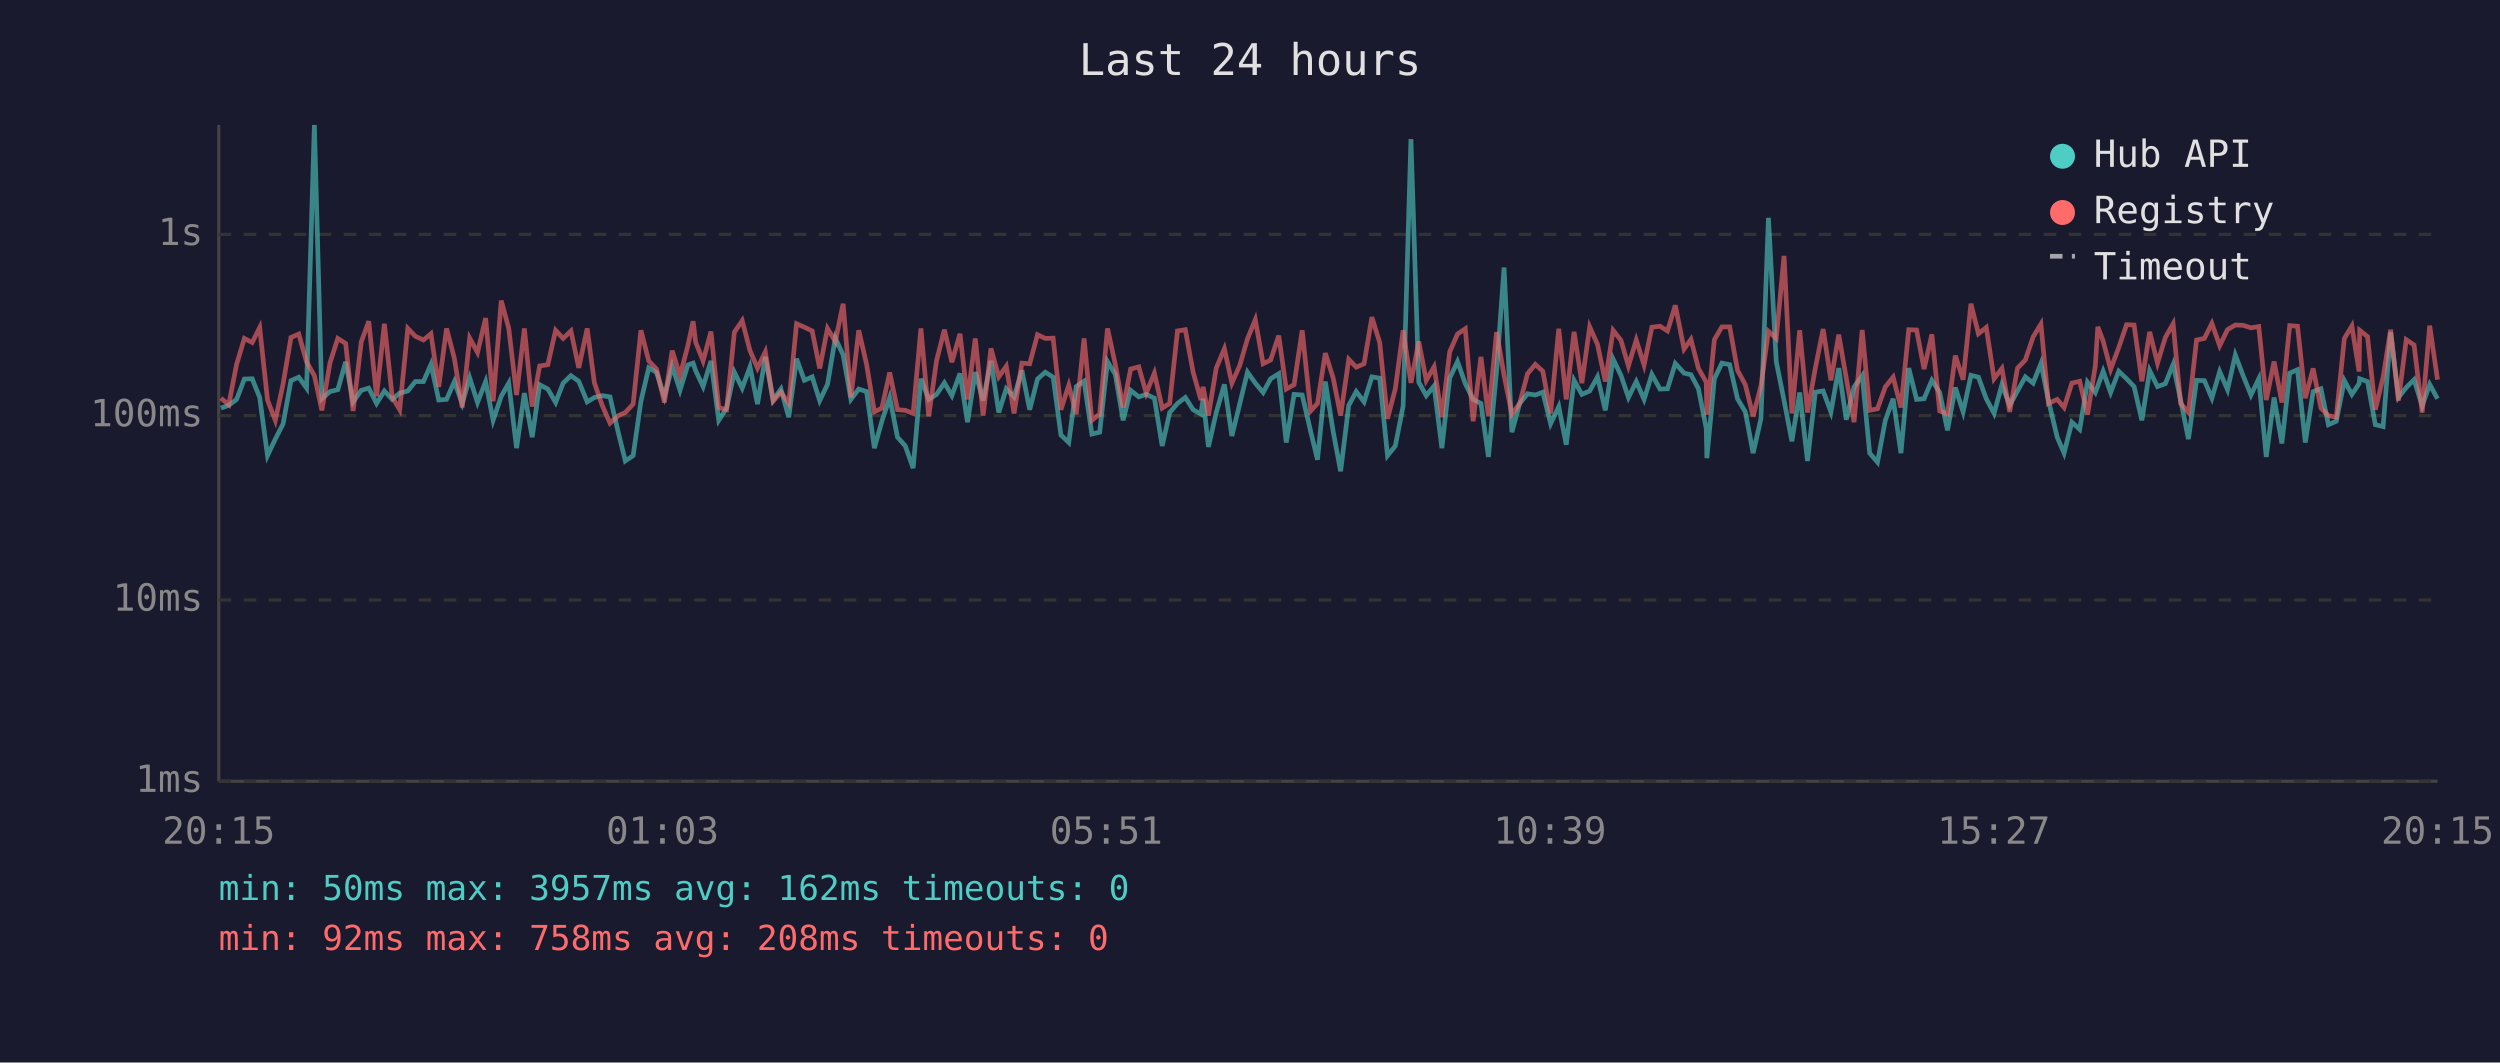
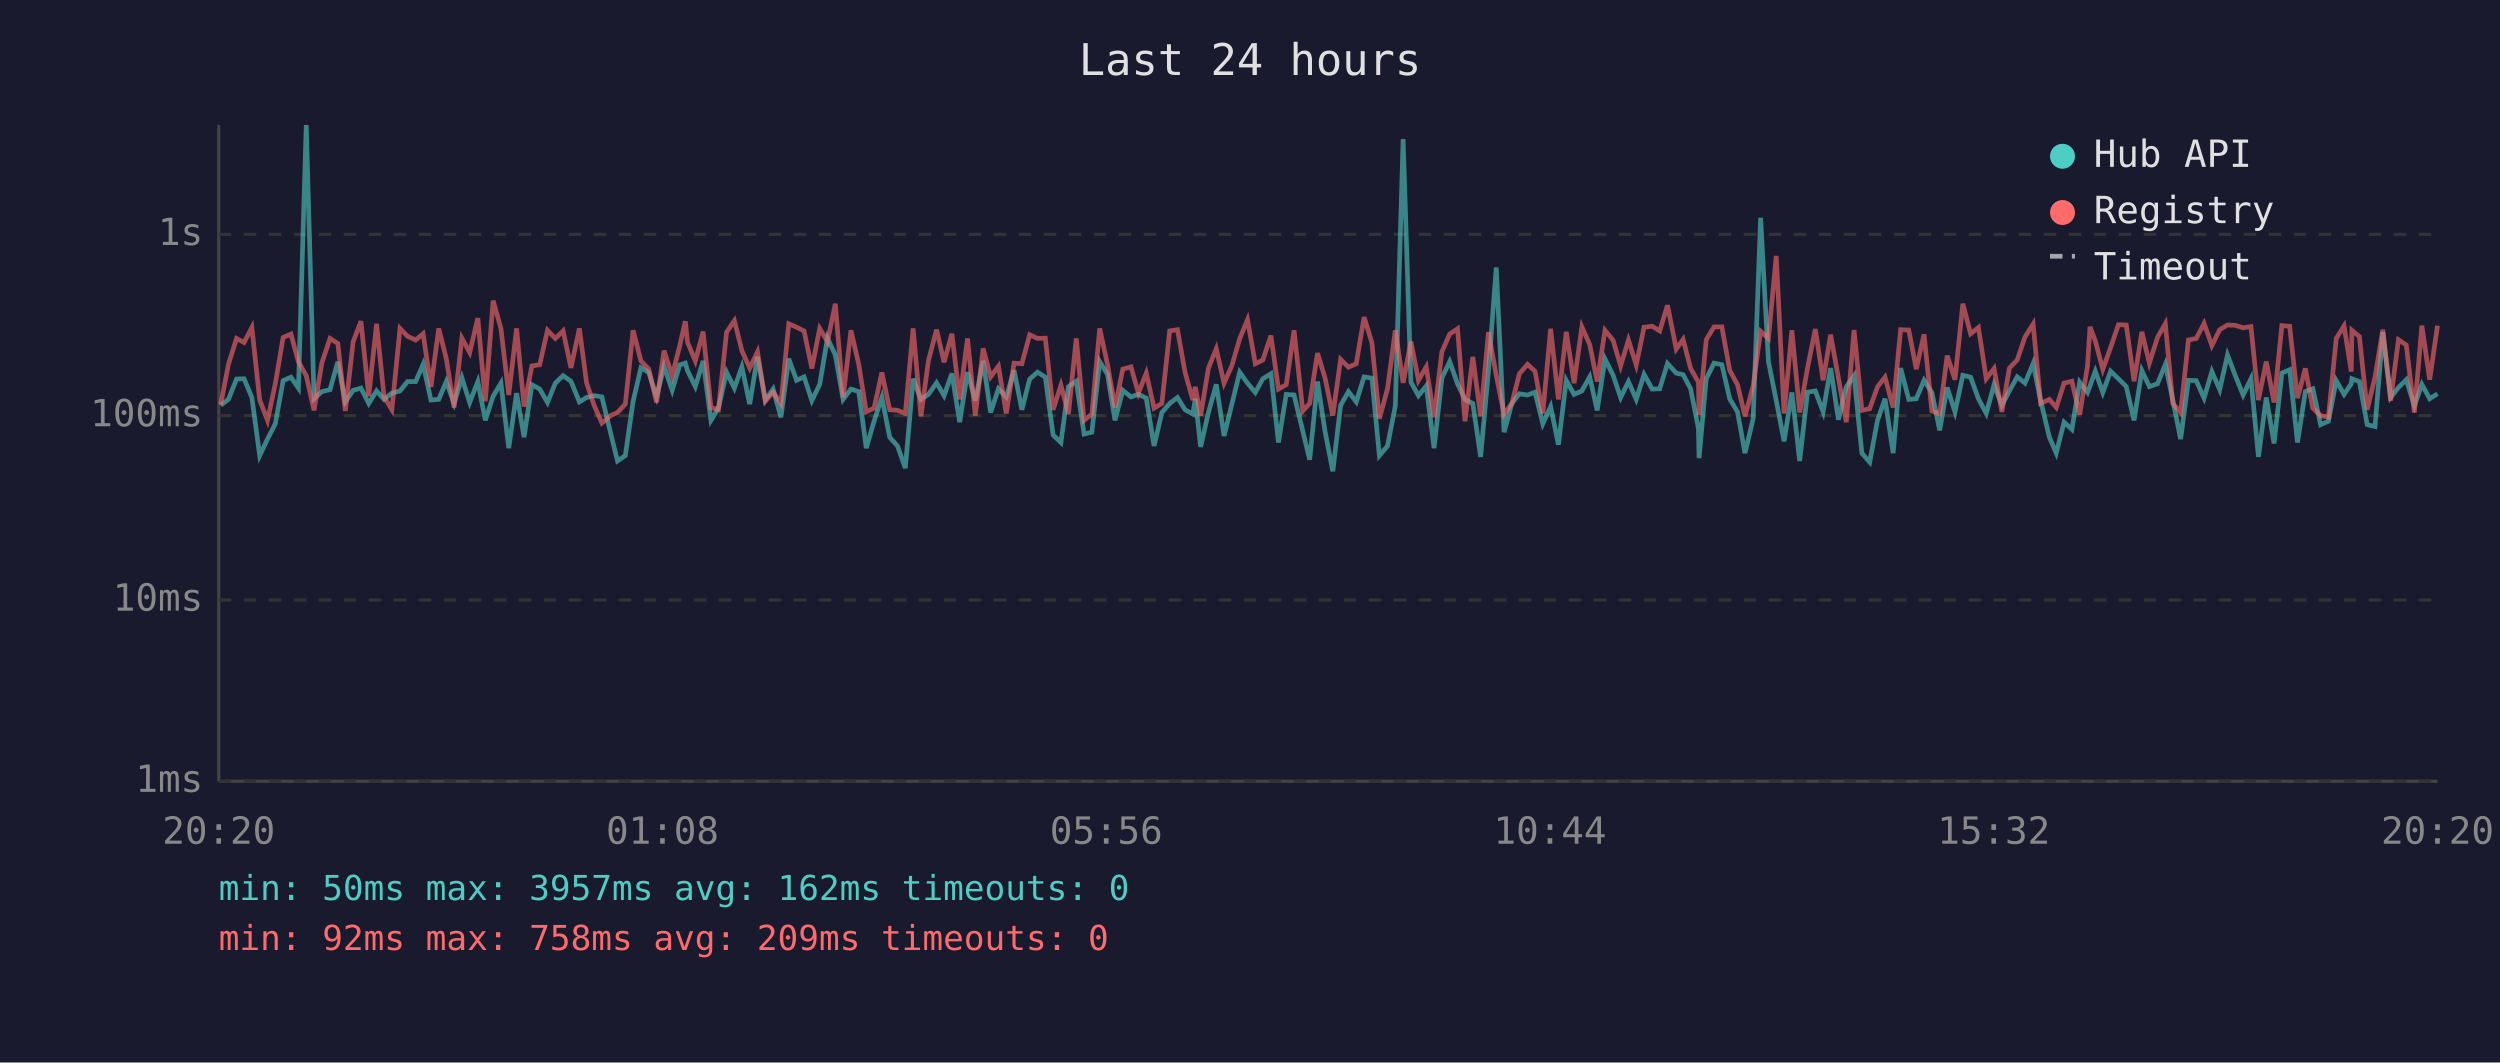
<svg xmlns="http://www.w3.org/2000/svg" viewBox="0 0 800 340" font-family="monospace" font-size="12">
  <rect width="800" height="340" fill="#1a1a2e" />
  <text x="400" y="24" fill="#e0e0e0" font-size="14" text-anchor="middle">Last 24 hours</text>
  <line x1="70" y1="40" x2="70" y2="250" stroke="#444" stroke-width="1" />
  <line x1="70" y1="250" x2="780" y2="250" stroke="#444" stroke-width="1" />
  <line x1="70" y1="250" x2="780" y2="250" stroke="#333" stroke-width="1" stroke-dasharray="4" />
  <text x="65" y="250" fill="#888" text-anchor="end" dominant-baseline="middle">1ms</text>
  <line x1="70" y1="192" x2="780" y2="192" stroke="#333" stroke-width="1" stroke-dasharray="4" />
  <text x="65" y="192" fill="#888" text-anchor="end" dominant-baseline="middle">10ms</text>
  <line x1="70" y1="133" x2="780" y2="133" stroke="#333" stroke-width="1" stroke-dasharray="4" />
  <text x="65" y="133" fill="#888" text-anchor="end" dominant-baseline="middle">100ms</text>
  <line x1="70" y1="75" x2="780" y2="75" stroke="#333" stroke-width="1" stroke-dasharray="4" />
  <text x="65" y="75" fill="#888" text-anchor="end" dominant-baseline="middle">1s</text>
-   <text x="70" y="270" fill="#888" text-anchor="middle">20:15</text>
-   <text x="212" y="270" fill="#888" text-anchor="middle">01:03</text>
-   <text x="354" y="270" fill="#888" text-anchor="middle">05:51</text>
-   <text x="496" y="270" fill="#888" text-anchor="middle">10:39</text>
-   <text x="638" y="270" fill="#888" text-anchor="middle">15:27</text>
-   <text x="780" y="270" fill="#888" text-anchor="middle">20:15</text>
-   <polyline points="70.7,130.6 73.2,129.7 75.7,127.8 78.2,121.3 80.7,121.2 83.1,127.2 85.6,145.8 88.1,140.5 90.6,135.6 93.1,121.8 95.6,120.7 98.1,124.2 100.6,40.0 103.0,127.6 105.6,125.3 108.1,124.7 110.6,115.8 113.0,128.6 115.6,124.9 118.0,124.2 120.5,129.1 123.0,125.1 125.5,127.8 127.9,125.8 130.5,125.1 132.9,122.1 135.5,122.1 137.9,116.6 140.4,128.0 142.9,127.8 145.4,122.1 147.9,129.1 150.3,120.9 152.8,128.8 155.4,122.1 157.8,134.5 160.4,126.8 162.8,122.6 165.3,143.4 167.8,125.8 170.3,139.9 172.7,123.1 175.3,124.5 177.8,128.8 180.2,122.6 182.7,120.2 185.2,122.0 187.9,128.6 190.2,127.2 192.7,126.6 195.2,127.0 197.9,138.6 200.1,147.5 202.6,145.8 205.1,128.4 207.6,117.7 210.1,119.2 212.6,127.0 215.1,117.2 217.6,124.9 220.1,116.8 221.8,116.2 222.6,118.6 225.0,123.7 227.5,115.5 230.0,134.5 232.5,130.6 235.0,119.1 237.5,124.2 240.0,117.4 242.4,129.3 244.9,114.2 247.4,128.0 249.9,124.5 252.4,133.5 254.9,114.8 257.4,121.7 259.9,120.6 262.3,128.2 264.8,123.0 267.3,108.2 269.8,113.6 272.3,127.8 274.8,124.5 277.3,125.3 279.8,143.4 282.2,134.8 284.7,127.2 287.2,139.9 289.7,142.7 292.2,149.8 294.7,121.2 297.2,127.8 299.7,126.2 302.2,122.5 304.6,126.6 307.2,119.5 309.6,135.1 312.1,119.1 314.6,128.2 317.1,115.5 319.6,132.0 322.0,124.4 324.5,127.0 327.0,118.5 329.5,131.1 332.0,121.3 334.5,119.1 337.0,120.7 339.5,139.2 342.0,141.6 344.4,123.7 346.9,122.0 349.4,138.9 351.9,138.3 354.4,115.7 356.9,119.8 359.4,134.5 361.8,124.9 364.4,127.0 366.8,126.2 369.4,127.4 371.9,142.7 374.3,132.0 376.8,129.1 379.3,127.2 381.8,131.1 384.3,132.5 385.0,127.6 386.7,143.0 389.2,132.0 391.8,123.0 394.2,139.5 396.7,129.3 399.2,119.1 401.7,122.6 404.2,125.6 406.6,121.2 409.2,119.6 411.6,141.6 414.1,126.2 416.7,126.4 419.4,138.0 421.6,147.1 424.1,122.1 426.6,138.0 429.0,150.8 431.6,129.7 434.0,125.3 436.5,128.6 439.0,120.6 441.5,121.0 444.0,145.8 446.5,142.7 449.0,129.9 451.5,44.5 454.0,122.3 456.4,126.6 458.9,123.5 461.4,143.4 463.9,121.0 466.4,115.7 468.9,122.8 471.4,127.8 473.9,129.1 476.3,146.2 478.9,118.8 481.3,85.6 483.8,138.3 486.3,129.1 488.8,126.0 491.3,126.4 493.7,125.5 496.2,135.6 498.8,130.1 501.2,142.3 503.7,121.7 506.2,126.2 508.7,125.1 511.2,120.6 513.7,131.3 516.2,114.9 518.7,120.1 521.1,127.2 523.6,122.1 526.1,127.8 528.6,119.8 531.2,124.5 533.6,124.4 536.1,116.3 538.9,119.4 541.1,119.9 543.5,124.4 546.0,137.1 546.2,146.6 548.6,121.2 551.0,116.2 553.5,116.7 556.0,127.6 558.5,131.8 561.0,145.0 563.5,134.0 565.9,69.7 568.4,115.7 570.9,128.2 573.4,141.2 575.9,125.6 578.4,147.5 580.9,125.5 583.4,125.1 585.9,131.8 588.4,117.8 590.8,134.3 593.3,123.8 595.9,120.2 598.3,145.0 600.8,147.9 603.3,134.5 605.8,127.6 608.3,145.0 610.8,117.8 613.3,127.8 615.7,127.6 618.2,121.7 620.7,125.6 623.2,137.7 625.7,124.0 628.2,131.8 630.7,120.1 633.1,120.7 635.6,127.6 638.1,132.3 640.6,123.1 643.1,129.7 645.6,125.1 648.1,120.6 650.6,122.6 653.1,116.3 655.5,128.2 658.3,139.9 660.5,145.0 663.0,135.1 665.5,137.4 668.0,122.3 670.5,125.6 671.3,123.5 673.0,118.8 675.4,125.6 678.0,118.8 680.5,121.2 682.9,123.7 685.4,134.5 687.9,118.6 690.4,123.7 692.9,122.8 695.4,116.6 697.8,128.0 700.3,140.5 702.9,121.7 705.4,121.8 707.8,127.4 710.3,118.9 712.8,124.7 715.3,113.6 717.8,120.2 720.3,126.4 722.8,121.2 725.2,146.2 727.7,127.2 730.2,141.9 732.7,119.4 735.2,118.3 737.7,141.6 740.2,125.3 742.7,124.4 745.1,135.9 747.6,134.8 750.2,121.8 752.6,126.2 754.9,122.8 755.1,121.2 757.6,122.1 760.1,135.9 762.6,136.5 765.0,106.3 767.5,127.2 770.0,124.0 772.5,121.5 775.1,129.9 777.5,123.0 780.0,127.6" fill="none" stroke="#4ecdc4" stroke-width="1.5" opacity="0.6" />
-   <polyline points="70.7,127.4 73.2,129.5 75.7,116.6 78.2,108.3 80.7,109.6 83.1,104.8 85.6,128.0 88.1,134.5 90.6,122.8 93.1,108.0 95.6,106.9 98.1,115.8 100.6,120.2 103.0,131.3 105.6,116.1 108.1,108.3 110.6,109.9 113.0,131.5 115.6,109.4 118.0,102.8 120.5,126.8 123.0,103.6 125.5,127.0 127.9,131.1 130.5,105.1 132.9,107.6 135.5,108.8 137.9,106.8 140.4,123.8 142.9,105.1 145.4,114.7 147.9,130.4 150.3,108.2 152.8,112.8 155.4,101.8 157.8,128.4 160.4,96.2 162.8,105.1 165.3,126.4 167.8,105.1 170.3,130.1 172.7,117.1 175.3,116.7 177.8,105.7 180.2,108.3 182.7,105.9 185.2,117.7 187.9,105.1 190.2,122.5 192.7,129.7 195.2,135.4 197.9,133.0 200.1,132.0 202.6,129.3 205.1,105.7 207.6,115.5 210.1,118.1 212.6,128.8 215.1,112.2 217.6,120.2 220.1,110.7 221.8,102.8 222.6,109.5 225.0,115.5 227.5,106.1 230.0,130.4 232.5,131.1 235.0,106.3 237.5,102.6 240.0,112.2 242.4,117.8 244.9,112.6 247.4,128.4 249.9,125.5 252.4,129.1 254.9,103.6 257.4,104.7 259.9,105.9 262.3,117.9 264.8,105.1 267.3,109.3 269.8,97.2 272.3,127.2 274.8,105.7 277.3,116.6 279.8,131.8 282.2,130.6 284.7,119.2 287.2,131.1 289.7,131.3 292.2,132.3 294.7,105.1 297.2,133.2 299.7,115.4 302.2,105.5 304.6,115.9 307.2,106.8 309.6,127.8 312.1,108.3 314.6,133.0 317.1,111.5 319.6,120.6 322.0,117.2 324.5,132.3 327.0,116.2 329.5,116.4 332.0,107.1 334.5,108.3 337.0,108.2 339.5,131.1 342.0,123.3 344.4,132.5 346.9,108.3 349.4,134.5 351.9,132.5 354.4,105.1 356.9,116.6 359.4,130.4 361.8,118.1 364.4,117.4 366.8,125.8 369.4,119.4 371.9,130.6 374.3,129.1 376.8,105.9 379.3,105.5 381.8,119.1 384.3,128.0 385.0,123.8 386.7,133.0 389.2,117.8 391.8,111.6 394.2,122.6 396.7,117.0 399.2,108.4 401.7,102.3 404.2,116.4 406.6,115.2 409.2,107.4 411.6,124.5 414.1,123.1 416.7,105.7 419.4,131.5 421.6,129.1 424.1,113.0 426.6,120.9 429.0,133.0 431.6,115.0 434.0,117.5 436.5,116.4 439.0,101.5 441.5,109.6 444.0,134.0 446.5,124.4 449.0,105.7 451.5,122.5 454.0,109.3 456.4,121.7 458.9,117.4 461.4,133.5 463.9,112.6 466.4,106.9 468.9,105.2 471.4,134.8 473.9,114.2 476.3,133.2 478.9,106.3 481.3,120.1 483.8,132.5 486.3,129.1 488.8,119.6 491.3,116.6 493.7,118.8 496.2,132.3 498.8,105.2 501.2,127.8 503.7,106.2 506.2,122.6 508.7,104.6 511.2,110.2 513.7,122.1 516.2,105.7 518.7,108.9 521.1,117.1 523.6,108.8 526.1,116.8 528.6,104.7 531.2,104.4 533.6,105.9 536.1,97.7 538.9,111.7 541.1,108.6 543.5,117.9 546.0,122.3 546.2,132.7 548.6,108.7 551.0,104.6 553.5,104.6 556.0,118.5 558.5,123.1 561.0,133.2 563.5,123.5 565.9,106.0 568.4,108.3 570.9,81.9 573.4,132.3 575.9,105.7 578.4,132.0 580.9,117.8 583.4,105.3 585.9,121.7 588.4,107.1 590.8,121.0 593.3,135.1 595.9,105.6 598.3,131.3 600.8,130.8 603.3,123.8 605.8,120.7 608.3,130.4 610.8,105.5 613.3,105.6 615.7,118.1 618.2,107.0 620.7,131.5 623.2,132.5 625.7,113.8 628.2,121.5 630.7,97.2 633.1,106.8 635.6,104.8 638.1,121.2 640.6,117.9 643.1,131.8 645.6,117.8 648.1,115.2 650.6,107.8 653.1,103.7 655.5,129.1 658.3,127.8 660.5,130.4 663.0,122.6 665.5,122.0 668.0,132.7 670.5,117.1 671.3,104.6 673.0,109.1 675.4,118.2 678.0,111.2 680.5,103.9 682.9,104.0 685.4,122.0 687.9,106.2 690.4,116.2 692.9,108.0 695.4,103.6 697.8,129.1 700.3,132.0 702.9,108.8 705.4,108.3 707.8,103.5 710.3,110.6 712.8,105.5 715.3,104.0 717.8,104.1 720.3,104.9 722.8,104.5 725.2,128.0 727.7,115.7 730.2,128.8 732.7,104.2 735.2,104.4 737.7,127.4 740.2,117.9 742.7,130.6 745.1,133.0 747.6,133.5 750.2,108.3 752.6,104.3 754.9,118.9 755.1,105.7 757.6,107.7 760.1,131.1 762.6,120.7 765.0,105.5 767.5,128.2 770.0,108.7 772.5,110.4 775.1,132.0 777.5,104.2 780.0,121.5" fill="none" stroke="#ff6b6b" stroke-width="1.5" opacity="0.6" />
+   <text x="70" y="270" fill="#888" text-anchor="middle">20:20</text>
+   <text x="212" y="270" fill="#888" text-anchor="middle">01:08</text>
+   <text x="354" y="270" fill="#888" text-anchor="middle">05:56</text>
+   <text x="496" y="270" fill="#888" text-anchor="middle">10:44</text>
+   <text x="638" y="270" fill="#888" text-anchor="middle">15:32</text>
+   <text x="780" y="270" fill="#888" text-anchor="middle">20:20</text>
+   <polyline points="70.6,129.7 73.1,127.8 75.7,121.3 78.1,121.2 80.6,127.2 83.1,145.8 85.6,140.5 88.1,135.6 90.6,121.8 93.1,120.7 95.5,124.2 98.0,40.0 100.5,127.6 103.0,125.3 105.6,124.7 108.1,115.8 110.5,128.6 113.0,124.9 115.5,124.2 118.0,129.1 120.5,125.1 122.9,127.8 125.4,125.8 128.0,125.1 130.4,122.1 133.0,122.1 135.4,116.6 137.9,128.0 140.4,127.8 142.8,122.1 145.3,129.1 147.8,120.9 150.3,128.8 152.9,122.1 155.3,134.5 157.8,126.8 160.3,122.6 162.8,143.4 165.3,125.8 167.7,139.9 170.2,123.1 172.7,124.5 175.2,128.8 177.7,122.6 180.2,120.2 182.7,122.0 185.4,128.6 187.7,127.2 190.1,126.6 192.6,127.0 195.4,138.6 197.6,147.5 200.1,145.8 202.6,128.4 205.1,117.7 207.6,119.2 210.1,127.0 212.5,117.2 215.1,124.9 217.5,116.8 219.3,116.2 220.0,118.6 222.5,123.7 225.0,115.5 227.5,134.5 229.9,130.6 232.5,119.1 235.0,124.2 237.4,117.4 239.9,129.3 242.4,114.2 244.9,128.0 247.4,124.5 249.9,133.5 252.4,114.8 254.9,121.7 257.3,120.6 259.8,128.2 262.3,123.0 264.8,108.2 267.3,113.6 269.8,127.8 272.3,124.5 274.8,125.3 277.2,143.4 279.7,134.8 282.2,127.2 284.7,139.9 287.2,142.7 289.7,149.8 292.2,121.2 294.7,127.8 297.1,126.2 299.7,122.5 302.1,126.6 304.6,119.5 307.1,135.1 309.6,119.1 312.1,128.2 314.6,115.5 317.0,132.0 319.5,124.4 322.0,127.0 324.5,118.5 327.0,131.1 329.5,121.3 332.0,119.1 334.5,120.7 337.0,139.2 339.5,141.6 341.9,123.7 344.4,122.0 346.9,138.9 349.4,138.3 351.9,115.7 354.4,119.8 356.8,134.5 359.3,124.9 361.9,127.0 364.3,126.2 366.8,127.4 369.3,142.7 371.8,132.0 374.3,129.1 376.8,127.2 379.2,131.1 381.7,132.5 382.5,127.6 384.2,143.0 386.7,132.0 389.2,123.0 391.7,139.5 394.2,129.3 396.7,119.1 399.2,122.6 401.7,125.6 404.1,121.2 406.7,119.6 409.1,141.6 411.6,126.2 414.1,126.4 416.9,138.0 419.1,147.1 421.6,122.1 424.0,138.0 426.5,150.8 429.0,129.7 431.5,125.3 434.0,128.6 436.5,120.6 439.0,121.0 441.4,145.8 444.0,142.7 446.5,129.9 449.0,44.5 451.5,122.3 453.9,126.6 456.4,123.5 458.9,143.4 461.4,121.0 463.9,115.7 466.4,122.8 468.8,127.8 471.3,129.1 473.8,146.2 476.3,118.8 478.8,85.6 481.3,138.3 483.8,129.1 486.2,126.0 488.8,126.4 491.2,125.5 493.7,135.6 496.2,130.1 498.7,142.3 501.2,121.7 503.7,126.2 506.2,125.1 508.7,120.6 511.1,131.3 513.6,114.9 516.2,120.1 518.6,127.2 521.1,122.1 523.6,127.8 526.1,119.8 528.7,124.5 531.1,124.4 533.6,116.3 536.4,119.4 538.6,119.9 541.0,124.4 543.5,137.1 543.7,146.6 546.0,121.2 548.5,116.2 551.0,116.7 553.5,127.6 556.0,131.8 558.4,145.0 561.0,134.0 563.4,69.7 565.9,115.7 568.4,128.2 570.9,141.2 573.4,125.6 575.9,147.5 578.4,125.5 580.9,125.1 583.4,131.8 585.8,117.8 588.3,134.3 590.8,123.8 593.3,120.2 595.8,145.0 598.3,147.9 600.8,134.5 603.2,127.6 605.8,145.0 608.2,117.8 610.8,127.8 613.2,127.6 615.7,121.7 618.2,125.6 620.7,137.7 623.1,124.0 625.6,131.8 628.1,120.1 630.6,120.7 633.1,127.6 635.6,132.3 638.1,123.1 640.6,129.7 643.0,125.1 645.5,120.6 648.0,122.6 650.6,116.3 653.0,128.2 655.8,139.9 658.0,145.0 660.5,135.1 663.0,137.4 665.5,122.3 668.0,125.6 668.8,123.5 670.5,118.8 672.9,125.6 675.4,118.8 677.9,121.2 680.4,123.7 682.9,134.5 685.4,118.6 687.8,123.7 690.4,122.8 692.9,116.6 695.3,128.0 697.8,140.5 700.3,121.7 702.8,121.8 705.3,127.4 707.8,118.9 710.3,124.7 712.8,113.6 715.3,120.2 717.8,126.4 720.3,121.2 722.7,146.2 725.2,127.2 727.7,141.9 730.2,119.4 732.7,118.3 735.2,141.6 737.7,125.3 740.1,124.4 742.6,135.9 745.1,134.8 747.6,121.8 750.1,126.2 752.4,122.8 752.6,121.2 755.0,122.1 757.5,135.9 760.0,136.5 762.5,106.3 765.0,127.2 767.5,124.0 770.0,121.5 772.6,129.9 775.0,123.0 777.5,127.6 780.0,126.0" fill="none" stroke="#4ecdc4" stroke-width="1.5" opacity="0.6" />
+   <polyline points="70.6,129.5 73.1,116.6 75.7,108.3 78.1,109.6 80.6,104.8 83.1,128.0 85.6,134.5 88.1,122.8 90.6,108.0 93.1,106.9 95.5,115.8 98.0,120.2 100.5,131.3 103.0,116.1 105.6,108.3 108.1,109.9 110.5,131.5 113.0,109.4 115.5,102.8 118.0,126.8 120.5,103.6 122.9,127.0 125.4,131.1 128.0,105.1 130.4,107.6 133.0,108.8 135.4,106.8 137.9,123.8 140.4,105.1 142.8,114.7 145.3,130.4 147.8,108.2 150.3,112.8 152.9,101.8 155.3,128.4 157.8,96.2 160.3,105.1 162.8,126.4 165.3,105.1 167.7,130.1 170.2,117.1 172.7,116.7 175.2,105.7 177.7,108.3 180.2,105.9 182.7,117.7 185.4,105.1 187.7,122.5 190.1,129.7 192.6,135.4 195.4,133.0 197.6,132.0 200.1,129.3 202.6,105.7 205.1,115.5 207.6,118.1 210.1,128.8 212.5,112.2 215.1,120.2 217.5,110.7 219.3,102.8 220.0,109.5 222.5,115.5 225.0,106.1 227.5,130.4 229.9,131.1 232.5,106.3 235.0,102.6 237.4,112.2 239.9,117.8 242.4,112.6 244.9,128.4 247.4,125.5 249.9,129.1 252.4,103.6 254.9,104.7 257.3,105.9 259.8,117.9 262.3,105.1 264.8,109.3 267.3,97.2 269.8,127.2 272.3,105.7 274.8,116.6 277.2,131.8 279.7,130.6 282.2,119.2 284.7,131.1 287.2,131.3 289.7,132.3 292.2,105.1 294.7,133.2 297.1,115.4 299.7,105.5 302.1,115.9 304.6,106.8 307.1,127.8 309.6,108.3 312.1,133.0 314.6,111.5 317.0,120.6 319.5,117.2 322.0,132.3 324.5,116.2 327.0,116.4 329.5,107.1 332.0,108.3 334.5,108.2 337.0,131.1 339.5,123.3 341.9,132.5 344.4,108.3 346.9,134.5 349.4,132.5 351.9,105.1 354.4,116.6 356.8,130.4 359.3,118.1 361.9,117.4 364.3,125.8 366.8,119.4 369.3,130.6 371.8,129.1 374.3,105.9 376.8,105.5 379.2,119.1 381.7,128.0 382.5,123.8 384.2,133.0 386.7,117.8 389.2,111.6 391.7,122.6 394.2,117.0 396.7,108.4 399.2,102.3 401.7,116.4 404.1,115.2 406.7,107.4 409.1,124.5 411.6,123.1 414.1,105.7 416.9,131.5 419.1,129.1 421.6,113.0 424.0,120.9 426.5,133.0 429.0,115.0 431.5,117.5 434.0,116.4 436.5,101.5 439.0,109.6 441.4,134.0 444.0,124.4 446.5,105.7 449.0,122.5 451.5,109.3 453.9,121.7 456.4,117.4 458.9,133.5 461.4,112.6 463.9,106.9 466.4,105.2 468.8,134.8 471.3,114.2 473.8,133.2 476.3,106.3 478.8,120.1 481.3,132.5 483.8,129.1 486.2,119.6 488.8,116.6 491.2,118.8 493.7,132.3 496.2,105.2 498.7,127.8 501.2,106.2 503.7,122.6 506.2,104.6 508.7,110.2 511.1,122.1 513.6,105.7 516.2,108.9 518.6,117.1 521.1,108.8 523.6,116.8 526.1,104.7 528.7,104.4 531.1,105.9 533.6,97.7 536.4,111.7 538.6,108.6 541.0,117.9 543.5,122.3 543.7,132.7 546.0,108.7 548.5,104.6 551.0,104.6 553.5,118.5 556.0,123.1 558.4,133.2 561.0,123.5 563.4,106.0 565.9,108.3 568.4,81.9 570.9,132.3 573.4,105.7 575.9,132.0 578.4,117.8 580.9,105.3 583.4,121.7 585.8,107.1 588.3,121.0 590.8,135.1 593.3,105.6 595.8,131.3 598.3,130.8 600.8,123.8 603.2,120.7 605.8,130.4 608.2,105.5 610.8,105.6 613.2,118.1 615.7,107.0 618.2,131.5 620.7,132.5 623.1,113.8 625.6,121.5 628.1,97.2 630.6,106.8 633.1,104.8 635.6,121.2 638.1,117.9 640.6,131.8 643.0,117.8 645.5,115.2 648.0,107.8 650.6,103.7 653.0,129.1 655.8,127.8 658.0,130.4 660.5,122.6 663.0,122.0 665.5,132.7 668.0,117.1 668.8,104.6 670.5,109.1 672.9,118.2 675.4,111.2 677.9,103.9 680.4,104.0 682.9,122.0 685.4,106.2 687.8,116.2 690.4,108.0 692.9,103.6 695.3,129.1 697.8,132.0 700.3,108.8 702.8,108.3 705.3,103.5 707.8,110.6 710.3,105.5 712.8,104.0 715.3,104.1 717.8,104.9 720.3,104.5 722.7,128.0 725.2,115.7 727.7,128.8 730.2,104.2 732.7,104.4 735.2,127.4 737.7,117.9 740.1,130.6 742.6,133.0 745.1,133.5 747.6,108.3 750.1,104.3 752.4,118.9 752.6,105.7 755.0,107.7 757.5,131.1 760.0,120.7 762.5,105.5 765.0,128.2 767.5,108.7 770.0,110.4 772.6,132.0 775.0,104.2 777.5,121.5 780.0,104.2" fill="none" stroke="#ff6b6b" stroke-width="1.5" opacity="0.6" />
  <circle cx="660" cy="50" r="4" fill="#4ecdc4" />
  <text x="670" y="50" fill="#e0e0e0" dominant-baseline="middle">Hub API</text>
  <circle cx="660" cy="68" r="4" fill="#ff6b6b" />
  <text x="670" y="68" fill="#e0e0e0" dominant-baseline="middle">Registry</text>
  <line x1="656" y1="82" x2="664" y2="82" stroke="#e0e0e0" stroke-width="1.5" stroke-dasharray="4,3" opacity="0.7" />
  <text x="670" y="86" fill="#e0e0e0" dominant-baseline="middle">Timeout</text>
  <text x="70" y="288" fill="#4ecdc4" font-size="11">min: 50ms  max: 3957ms  avg: 162ms  timeouts: 0</text>
-   <text x="70" y="304" fill="#ff6b6b" font-size="11">min: 92ms  max: 758ms  avg: 208ms  timeouts: 0</text>
+   <text x="70" y="304" fill="#ff6b6b" font-size="11">min: 92ms  max: 758ms  avg: 209ms  timeouts: 0</text>
</svg>
